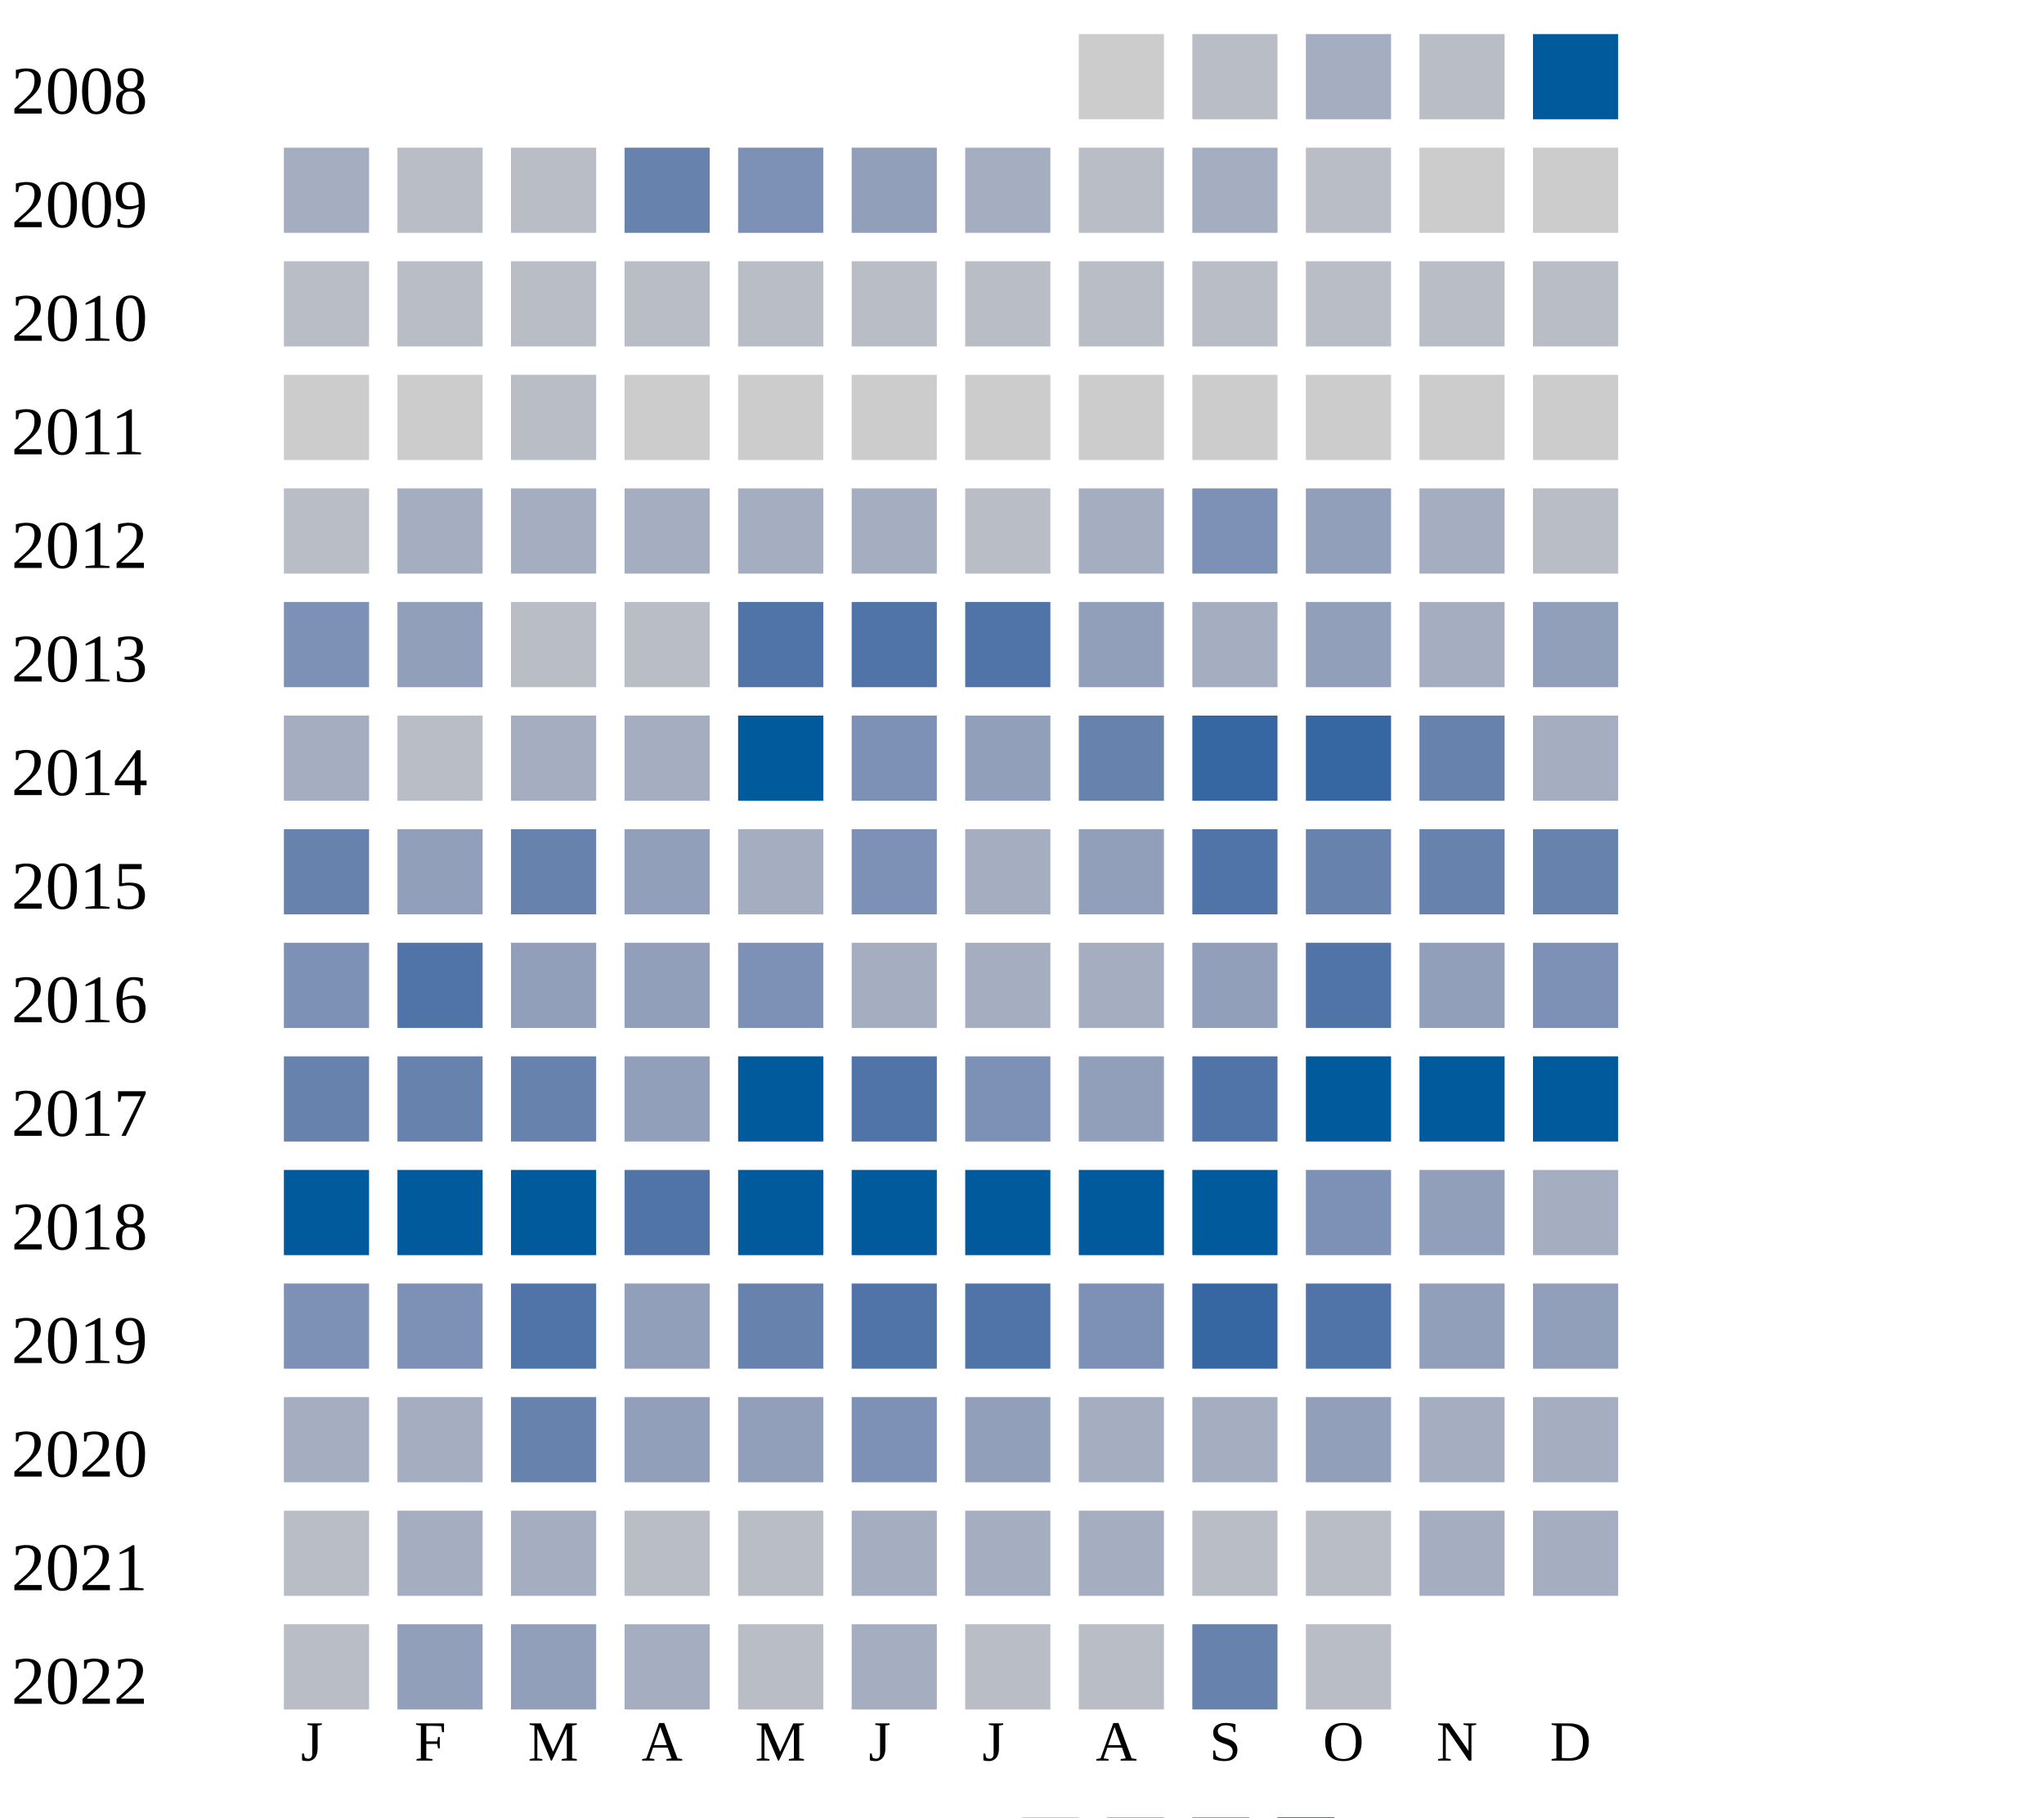
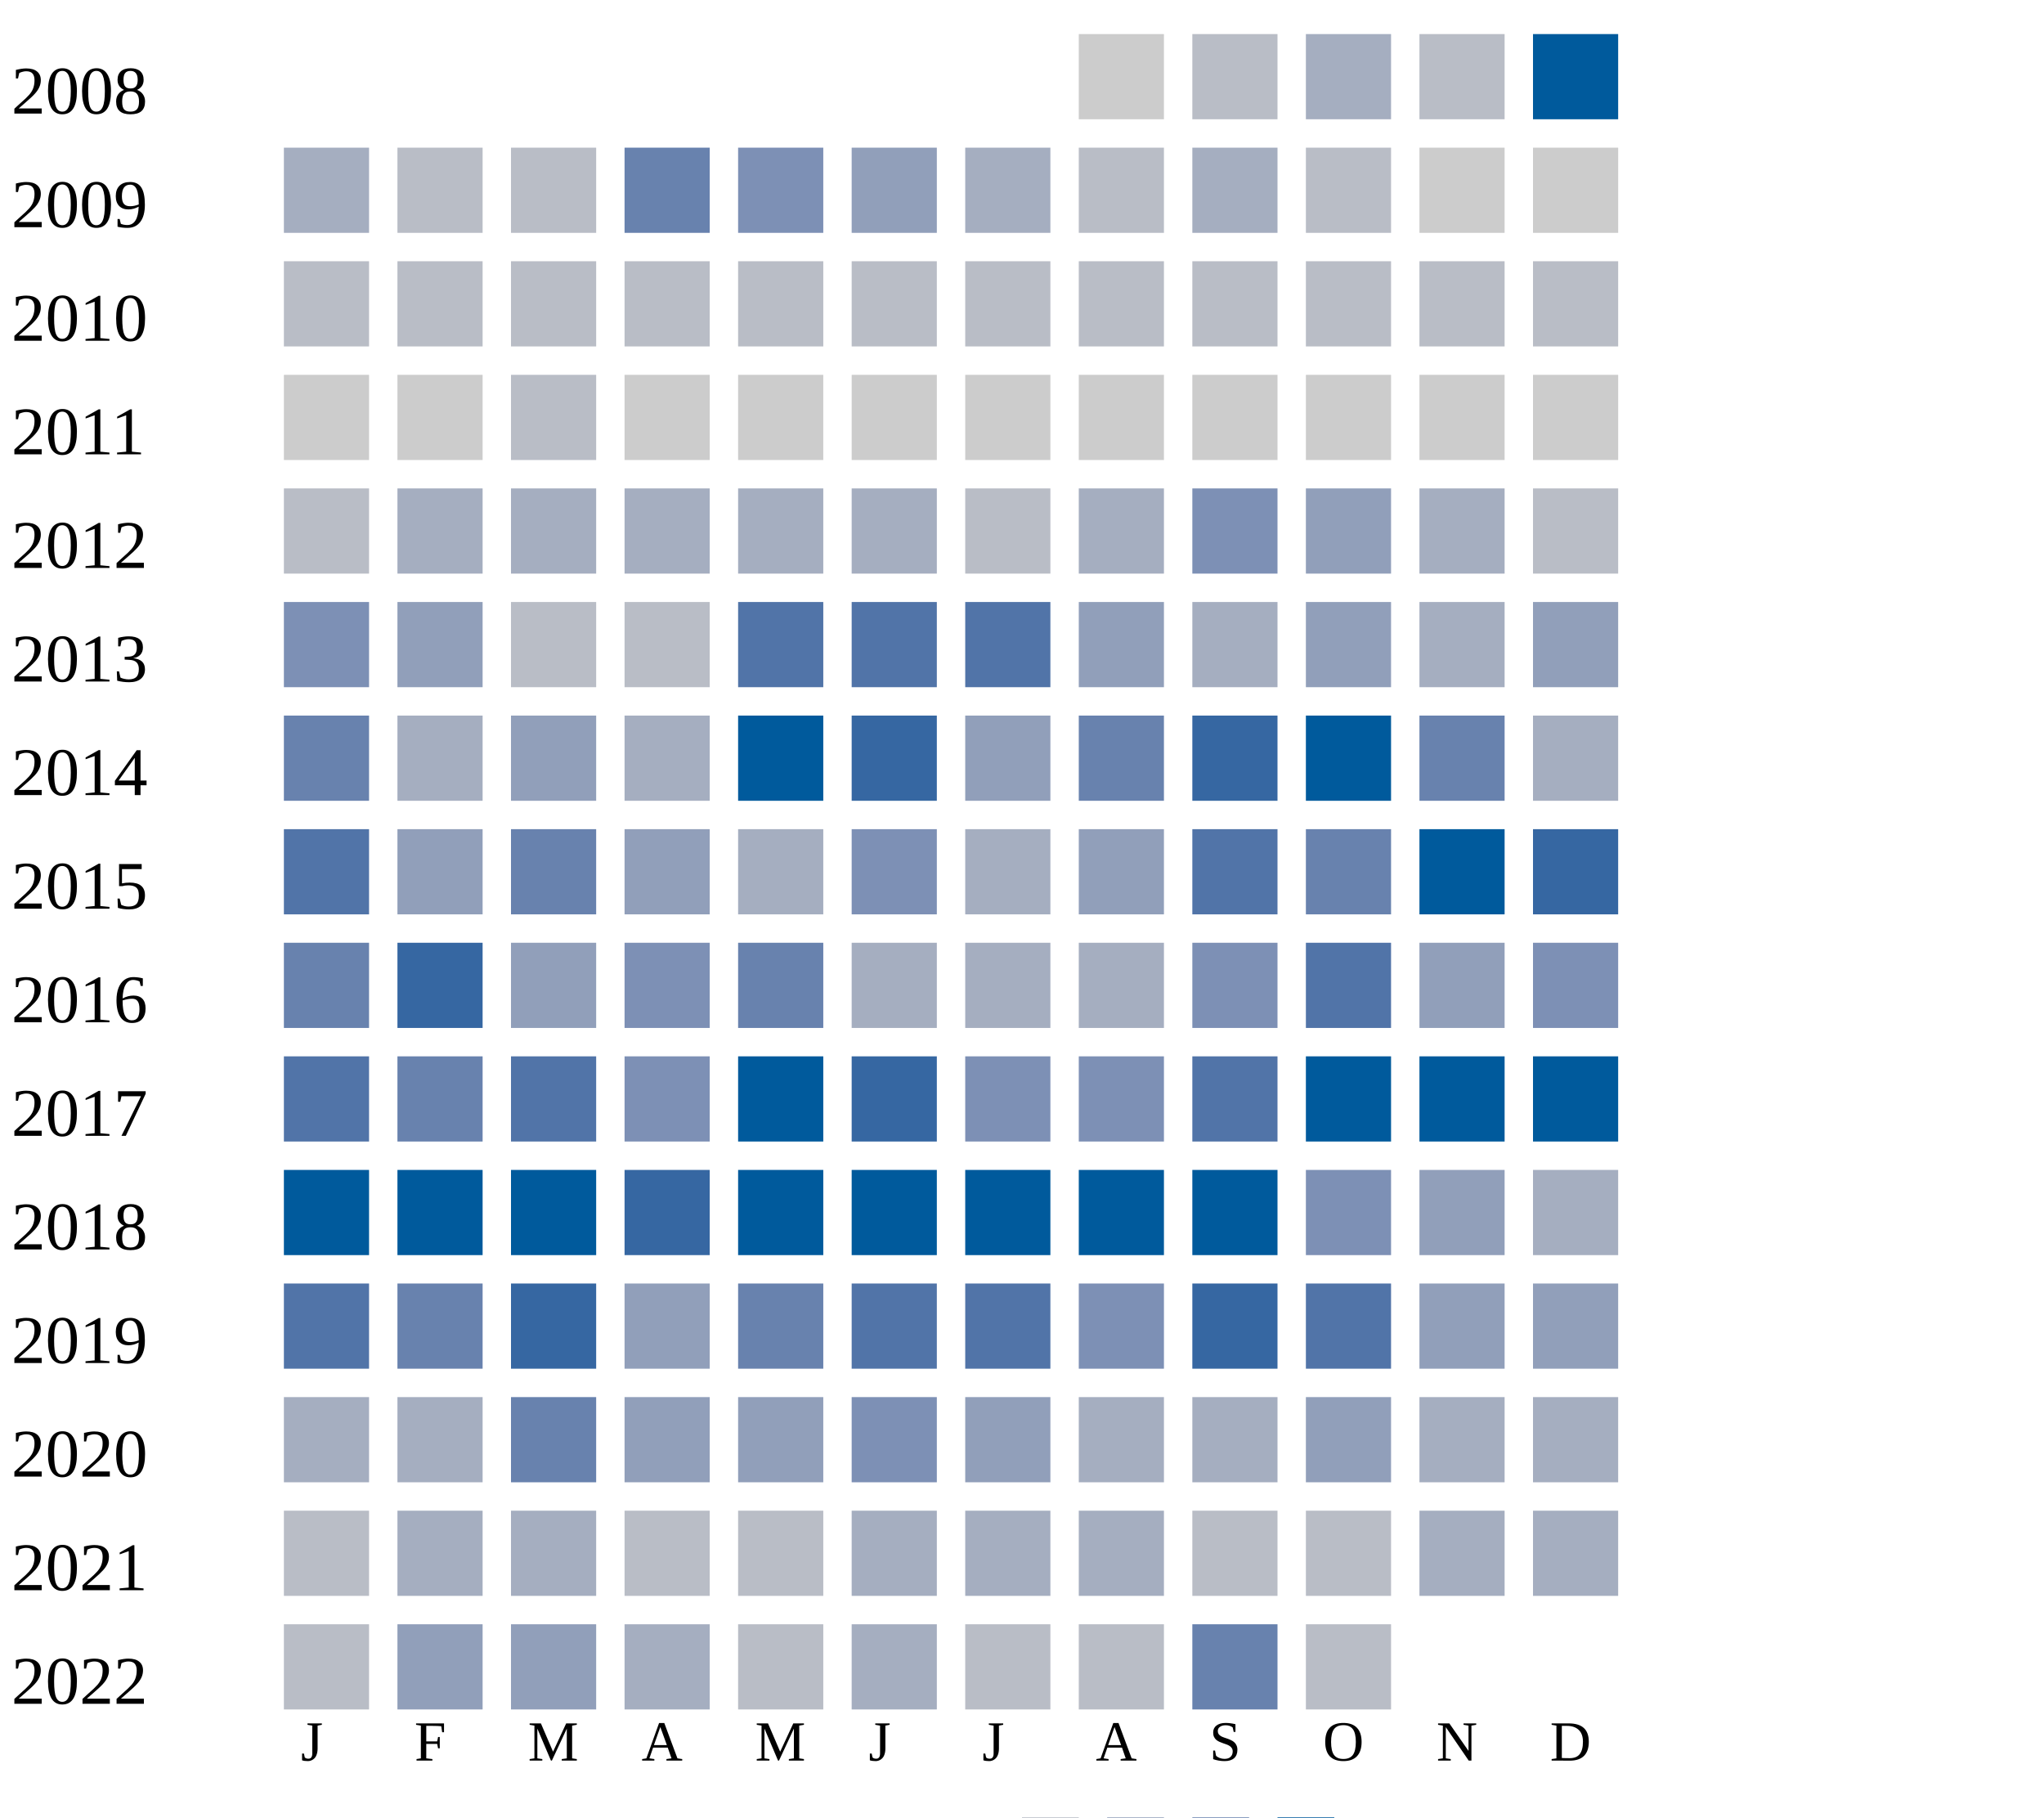
<svg xmlns="http://www.w3.org/2000/svg" width="360" height="320">
  <g transform="translate(0 0)">
    <text x="2" y="20">2008</text>
    <rect x="190" y="6" width="15" height="15" fill="#cccccc" />
    <rect x="210" y="6" width="15" height="15" fill="#b9bdc6" />
    <rect x="230" y="6" width="15" height="15" fill="#a5aec0" />
    <rect x="250" y="6" width="15" height="15" fill="#b9bdc6" />
    <rect x="270" y="6" width="15" height="15" fill="#005a9c" />
  </g>
  <g transform="translate(0 20)">
    <text x="2" y="20">2009</text>
    <rect x="50" y="6" width="15" height="15" fill="#a5aec0" />
    <rect x="70" y="6" width="15" height="15" fill="#b9bdc6" />
    <rect x="90" y="6" width="15" height="15" fill="#b9bdc6" />
    <rect x="110" y="6" width="15" height="15" fill="#6882ae" />
    <rect x="130" y="6" width="15" height="15" fill="#7d90b5" />
    <rect x="150" y="6" width="15" height="15" fill="#919fba" />
    <rect x="170" y="6" width="15" height="15" fill="#a5aec0" />
    <rect x="190" y="6" width="15" height="15" fill="#b9bdc6" />
    <rect x="210" y="6" width="15" height="15" fill="#a5aec0" />
    <rect x="230" y="6" width="15" height="15" fill="#b9bdc6" />
    <rect x="250" y="6" width="15" height="15" fill="#cccccc" />
    <rect x="270" y="6" width="15" height="15" fill="#cccccc" />
  </g>
  <g transform="translate(0 40)">
    <text x="2" y="20">2010</text>
    <rect x="50" y="6" width="15" height="15" fill="#b9bdc6" />
    <rect x="70" y="6" width="15" height="15" fill="#b9bdc6" />
    <rect x="90" y="6" width="15" height="15" fill="#b9bdc6" />
    <rect x="110" y="6" width="15" height="15" fill="#b9bdc6" />
    <rect x="130" y="6" width="15" height="15" fill="#b9bdc6" />
    <rect x="150" y="6" width="15" height="15" fill="#b9bdc6" />
    <rect x="170" y="6" width="15" height="15" fill="#b9bdc6" />
    <rect x="190" y="6" width="15" height="15" fill="#b9bdc6" />
    <rect x="210" y="6" width="15" height="15" fill="#b9bdc6" />
    <rect x="230" y="6" width="15" height="15" fill="#b9bdc6" />
    <rect x="250" y="6" width="15" height="15" fill="#b9bdc6" />
    <rect x="270" y="6" width="15" height="15" fill="#b9bdc6" />
  </g>
  <g transform="translate(0 60)">
    <text x="2" y="20">2011</text>
    <rect x="50" y="6" width="15" height="15" fill="#cccccc" />
    <rect x="70" y="6" width="15" height="15" fill="#cccccc" />
    <rect x="90" y="6" width="15" height="15" fill="#b9bdc6" />
    <rect x="110" y="6" width="15" height="15" fill="#cccccc" />
    <rect x="130" y="6" width="15" height="15" fill="#cccccc" />
    <rect x="150" y="6" width="15" height="15" fill="#cccccc" />
    <rect x="170" y="6" width="15" height="15" fill="#cccccc" />
    <rect x="190" y="6" width="15" height="15" fill="#cccccc" />
    <rect x="210" y="6" width="15" height="15" fill="#cccccc" />
    <rect x="230" y="6" width="15" height="15" fill="#cccccc" />
    <rect x="250" y="6" width="15" height="15" fill="#cccccc" />
    <rect x="270" y="6" width="15" height="15" fill="#cccccc" />
  </g>
  <g transform="translate(0 80)">
    <text x="2" y="20">2012</text>
    <rect x="50" y="6" width="15" height="15" fill="#b9bdc6" />
    <rect x="70" y="6" width="15" height="15" fill="#a5aec0" />
    <rect x="90" y="6" width="15" height="15" fill="#a5aec0" />
    <rect x="110" y="6" width="15" height="15" fill="#a5aec0" />
    <rect x="130" y="6" width="15" height="15" fill="#a5aec0" />
    <rect x="150" y="6" width="15" height="15" fill="#a5aec0" />
    <rect x="170" y="6" width="15" height="15" fill="#b9bdc6" />
    <rect x="190" y="6" width="15" height="15" fill="#a5aec0" />
    <rect x="210" y="6" width="15" height="15" fill="#7d90b5" />
    <rect x="230" y="6" width="15" height="15" fill="#919fba" />
    <rect x="250" y="6" width="15" height="15" fill="#a5aec0" />
    <rect x="270" y="6" width="15" height="15" fill="#b9bdc6" />
  </g>
  <g transform="translate(0 100)">
    <text x="2" y="20">2013</text>
    <rect x="50" y="6" width="15" height="15" fill="#7d90b5" />
    <rect x="70" y="6" width="15" height="15" fill="#919fba" />
    <rect x="90" y="6" width="15" height="15" fill="#b9bdc6" />
    <rect x="110" y="6" width="15" height="15" fill="#b9bdc6" />
    <rect x="130" y="6" width="15" height="15" fill="#5174a8" />
    <rect x="150" y="6" width="15" height="15" fill="#5174a8" />
    <rect x="170" y="6" width="15" height="15" fill="#5174a8" />
    <rect x="190" y="6" width="15" height="15" fill="#919fba" />
    <rect x="210" y="6" width="15" height="15" fill="#a5aec0" />
    <rect x="230" y="6" width="15" height="15" fill="#919fba" />
    <rect x="250" y="6" width="15" height="15" fill="#a5aec0" />
    <rect x="270" y="6" width="15" height="15" fill="#919fba" />
  </g>
  <g transform="translate(0 120)">
    <text x="2" y="20">2014</text>
-     <rect x="50" y="6" width="15" height="15" fill="#a5aec0" />
-     <rect x="70" y="6" width="15" height="15" fill="#b9bdc6" />
-     <rect x="90" y="6" width="15" height="15" fill="#a5aec0" />
+     <rect x="50" y="6" width="15" height="15" fill="#6882ae" />
+     <rect x="70" y="6" width="15" height="15" fill="#a5aec0" />
+     <rect x="90" y="6" width="15" height="15" fill="#919fba" />
    <rect x="110" y="6" width="15" height="15" fill="#a5aec0" />
    <rect x="130" y="6" width="15" height="15" fill="#005a9c" />
-     <rect x="150" y="6" width="15" height="15" fill="#7d90b5" />
+     <rect x="150" y="6" width="15" height="15" fill="#3667a2" />
    <rect x="170" y="6" width="15" height="15" fill="#919fba" />
    <rect x="190" y="6" width="15" height="15" fill="#6882ae" />
    <rect x="210" y="6" width="15" height="15" fill="#3667a2" />
-     <rect x="230" y="6" width="15" height="15" fill="#3667a2" />
+     <rect x="230" y="6" width="15" height="15" fill="#005a9c" />
    <rect x="250" y="6" width="15" height="15" fill="#6882ae" />
    <rect x="270" y="6" width="15" height="15" fill="#a5aec0" />
  </g>
  <g transform="translate(0 140)">
    <text x="2" y="20">2015</text>
-     <rect x="50" y="6" width="15" height="15" fill="#6882ae" />
+     <rect x="50" y="6" width="15" height="15" fill="#5174a8" />
    <rect x="70" y="6" width="15" height="15" fill="#919fba" />
    <rect x="90" y="6" width="15" height="15" fill="#6882ae" />
    <rect x="110" y="6" width="15" height="15" fill="#919fba" />
    <rect x="130" y="6" width="15" height="15" fill="#a5aec0" />
    <rect x="150" y="6" width="15" height="15" fill="#7d90b5" />
    <rect x="170" y="6" width="15" height="15" fill="#a5aec0" />
    <rect x="190" y="6" width="15" height="15" fill="#919fba" />
    <rect x="210" y="6" width="15" height="15" fill="#5174a8" />
    <rect x="230" y="6" width="15" height="15" fill="#6882ae" />
-     <rect x="250" y="6" width="15" height="15" fill="#6882ae" />
-     <rect x="270" y="6" width="15" height="15" fill="#6882ae" />
+     <rect x="250" y="6" width="15" height="15" fill="#005a9c" />
+     <rect x="270" y="6" width="15" height="15" fill="#3667a2" />
  </g>
  <g transform="translate(0 160)">
    <text x="2" y="20">2016</text>
-     <rect x="50" y="6" width="15" height="15" fill="#7d90b5" />
-     <rect x="70" y="6" width="15" height="15" fill="#5174a8" />
+     <rect x="50" y="6" width="15" height="15" fill="#6882ae" />
+     <rect x="70" y="6" width="15" height="15" fill="#3667a2" />
    <rect x="90" y="6" width="15" height="15" fill="#919fba" />
-     <rect x="110" y="6" width="15" height="15" fill="#919fba" />
-     <rect x="130" y="6" width="15" height="15" fill="#7d90b5" />
-     <rect x="150" y="6" width="15" height="15" fill="#a5aec0" />
-     <rect x="170" y="6" width="15" height="15" fill="#a5aec0" />
-     <rect x="190" y="6" width="15" height="15" fill="#a5aec0" />
-     <rect x="210" y="6" width="15" height="15" fill="#919fba" />
+     <rect x="110" y="6" width="15" height="15" fill="#7d90b5" />
+     <rect x="130" y="6" width="15" height="15" fill="#6882ae" />
+     <rect x="150" y="6" width="15" height="15" fill="#a5aec0" />
+     <rect x="170" y="6" width="15" height="15" fill="#a5aec0" />
+     <rect x="190" y="6" width="15" height="15" fill="#a5aec0" />
+     <rect x="210" y="6" width="15" height="15" fill="#7d90b5" />
    <rect x="230" y="6" width="15" height="15" fill="#5174a8" />
    <rect x="250" y="6" width="15" height="15" fill="#919fba" />
    <rect x="270" y="6" width="15" height="15" fill="#7d90b5" />
  </g>
  <g transform="translate(0 180)">
    <text x="2" y="20">2017</text>
-     <rect x="50" y="6" width="15" height="15" fill="#6882ae" />
+     <rect x="50" y="6" width="15" height="15" fill="#5174a8" />
    <rect x="70" y="6" width="15" height="15" fill="#6882ae" />
-     <rect x="90" y="6" width="15" height="15" fill="#6882ae" />
-     <rect x="110" y="6" width="15" height="15" fill="#919fba" />
+     <rect x="90" y="6" width="15" height="15" fill="#5174a8" />
+     <rect x="110" y="6" width="15" height="15" fill="#7d90b5" />
    <rect x="130" y="6" width="15" height="15" fill="#005a9c" />
-     <rect x="150" y="6" width="15" height="15" fill="#5174a8" />
+     <rect x="150" y="6" width="15" height="15" fill="#3667a2" />
    <rect x="170" y="6" width="15" height="15" fill="#7d90b5" />
-     <rect x="190" y="6" width="15" height="15" fill="#919fba" />
+     <rect x="190" y="6" width="15" height="15" fill="#7d90b5" />
    <rect x="210" y="6" width="15" height="15" fill="#5174a8" />
    <rect x="230" y="6" width="15" height="15" fill="#005a9c" />
    <rect x="250" y="6" width="15" height="15" fill="#005a9c" />
    <rect x="270" y="6" width="15" height="15" fill="#005a9c" />
  </g>
  <g transform="translate(0 200)">
    <text x="2" y="20">2018</text>
    <rect x="50" y="6" width="15" height="15" fill="#005a9c" />
    <rect x="70" y="6" width="15" height="15" fill="#005a9c" />
    <rect x="90" y="6" width="15" height="15" fill="#005a9c" />
-     <rect x="110" y="6" width="15" height="15" fill="#5174a8" />
+     <rect x="110" y="6" width="15" height="15" fill="#3667a2" />
    <rect x="130" y="6" width="15" height="15" fill="#005a9c" />
    <rect x="150" y="6" width="15" height="15" fill="#005a9c" />
    <rect x="170" y="6" width="15" height="15" fill="#005a9c" />
    <rect x="190" y="6" width="15" height="15" fill="#005a9c" />
    <rect x="210" y="6" width="15" height="15" fill="#005a9c" />
    <rect x="230" y="6" width="15" height="15" fill="#7d90b5" />
    <rect x="250" y="6" width="15" height="15" fill="#919fba" />
    <rect x="270" y="6" width="15" height="15" fill="#a5aec0" />
  </g>
  <g transform="translate(0 220)">
    <text x="2" y="20">2019</text>
-     <rect x="50" y="6" width="15" height="15" fill="#7d90b5" />
-     <rect x="70" y="6" width="15" height="15" fill="#7d90b5" />
-     <rect x="90" y="6" width="15" height="15" fill="#5174a8" />
+     <rect x="50" y="6" width="15" height="15" fill="#5174a8" />
+     <rect x="70" y="6" width="15" height="15" fill="#6882ae" />
+     <rect x="90" y="6" width="15" height="15" fill="#3667a2" />
    <rect x="110" y="6" width="15" height="15" fill="#919fba" />
    <rect x="130" y="6" width="15" height="15" fill="#6882ae" />
    <rect x="150" y="6" width="15" height="15" fill="#5174a8" />
    <rect x="170" y="6" width="15" height="15" fill="#5174a8" />
    <rect x="190" y="6" width="15" height="15" fill="#7d90b5" />
    <rect x="210" y="6" width="15" height="15" fill="#3667a2" />
    <rect x="230" y="6" width="15" height="15" fill="#5174a8" />
    <rect x="250" y="6" width="15" height="15" fill="#919fba" />
    <rect x="270" y="6" width="15" height="15" fill="#919fba" />
  </g>
  <g transform="translate(0 240)">
    <text x="2" y="20">2020</text>
    <rect x="50" y="6" width="15" height="15" fill="#a5aec0" />
    <rect x="70" y="6" width="15" height="15" fill="#a5aec0" />
    <rect x="90" y="6" width="15" height="15" fill="#6882ae" />
    <rect x="110" y="6" width="15" height="15" fill="#919fba" />
    <rect x="130" y="6" width="15" height="15" fill="#919fba" />
    <rect x="150" y="6" width="15" height="15" fill="#7d90b5" />
    <rect x="170" y="6" width="15" height="15" fill="#919fba" />
    <rect x="190" y="6" width="15" height="15" fill="#a5aec0" />
    <rect x="210" y="6" width="15" height="15" fill="#a5aec0" />
    <rect x="230" y="6" width="15" height="15" fill="#919fba" />
    <rect x="250" y="6" width="15" height="15" fill="#a5aec0" />
    <rect x="270" y="6" width="15" height="15" fill="#a5aec0" />
  </g>
  <g transform="translate(0 260)">
    <text x="2" y="20">2021</text>
    <rect x="50" y="6" width="15" height="15" fill="#b9bdc6" />
    <rect x="70" y="6" width="15" height="15" fill="#a5aec0" />
    <rect x="90" y="6" width="15" height="15" fill="#a5aec0" />
    <rect x="110" y="6" width="15" height="15" fill="#b9bdc6" />
    <rect x="130" y="6" width="15" height="15" fill="#b9bdc6" />
    <rect x="150" y="6" width="15" height="15" fill="#a5aec0" />
    <rect x="170" y="6" width="15" height="15" fill="#a5aec0" />
    <rect x="190" y="6" width="15" height="15" fill="#a5aec0" />
    <rect x="210" y="6" width="15" height="15" fill="#b9bdc6" />
    <rect x="230" y="6" width="15" height="15" fill="#b9bdc6" />
    <rect x="250" y="6" width="15" height="15" fill="#a5aec0" />
    <rect x="270" y="6" width="15" height="15" fill="#a5aec0" />
  </g>
  <g transform="translate(0 280)">
    <text x="2" y="20">2022</text>
    <rect x="50" y="6" width="15" height="15" fill="#b9bdc6" />
    <rect x="70" y="6" width="15" height="15" fill="#919fba" />
    <rect x="90" y="6" width="15" height="15" fill="#919fba" />
    <rect x="110" y="6" width="15" height="15" fill="#a5aec0" />
    <rect x="130" y="6" width="15" height="15" fill="#b9bdc6" />
    <rect x="150" y="6" width="15" height="15" fill="#a5aec0" />
    <rect x="170" y="6" width="15" height="15" fill="#b9bdc6" />
    <rect x="190" y="6" width="15" height="15" fill="#b9bdc6" />
    <rect x="210" y="6" width="15" height="15" fill="#6882ae" />
    <rect x="230" y="6" width="15" height="15" fill="#b9bdc6" />
  </g>
  <text style="font-size: 10px; text-align: center" x="53" y="310">J</text>
  <text style="font-size: 10px; text-align: center" x="73" y="310">F</text>
  <text style="font-size: 10px; text-align: center" x="93" y="310">M</text>
  <text style="font-size: 10px; text-align: center" x="113" y="310">A</text>
  <text style="font-size: 10px; text-align: center" x="133" y="310">M</text>
  <text style="font-size: 10px; text-align: center" x="153" y="310">J</text>
  <text style="font-size: 10px; text-align: center" x="173" y="310">J</text>
  <text style="font-size: 10px; text-align: center" x="193" y="310">A</text>
  <text style="font-size: 10px; text-align: center" x="213" y="310">S</text>
  <text style="font-size: 10px; text-align: center" x="233" y="310">O</text>
  <text style="font-size: 10px; text-align: center" x="253" y="310">N</text>
  <text style="font-size: 10px; text-align: center" x="273" y="310">D</text>
  <text style="font-size: 10px;" x="155" y="329">Less</text>
  <rect fill="#b9bdc6" width="10" height="10" x="180" y="320" />
  <rect fill="#919fba" width="10" height="10" x="195" y="320" />
  <rect fill="#6882ae" width="10" height="10" x="210" y="320" />
  <rect fill="#005a9c" width="10" height="10" x="225" y="320" />
  <text x="240" y="329" style="font-size: 10px;">More</text>
</svg>
